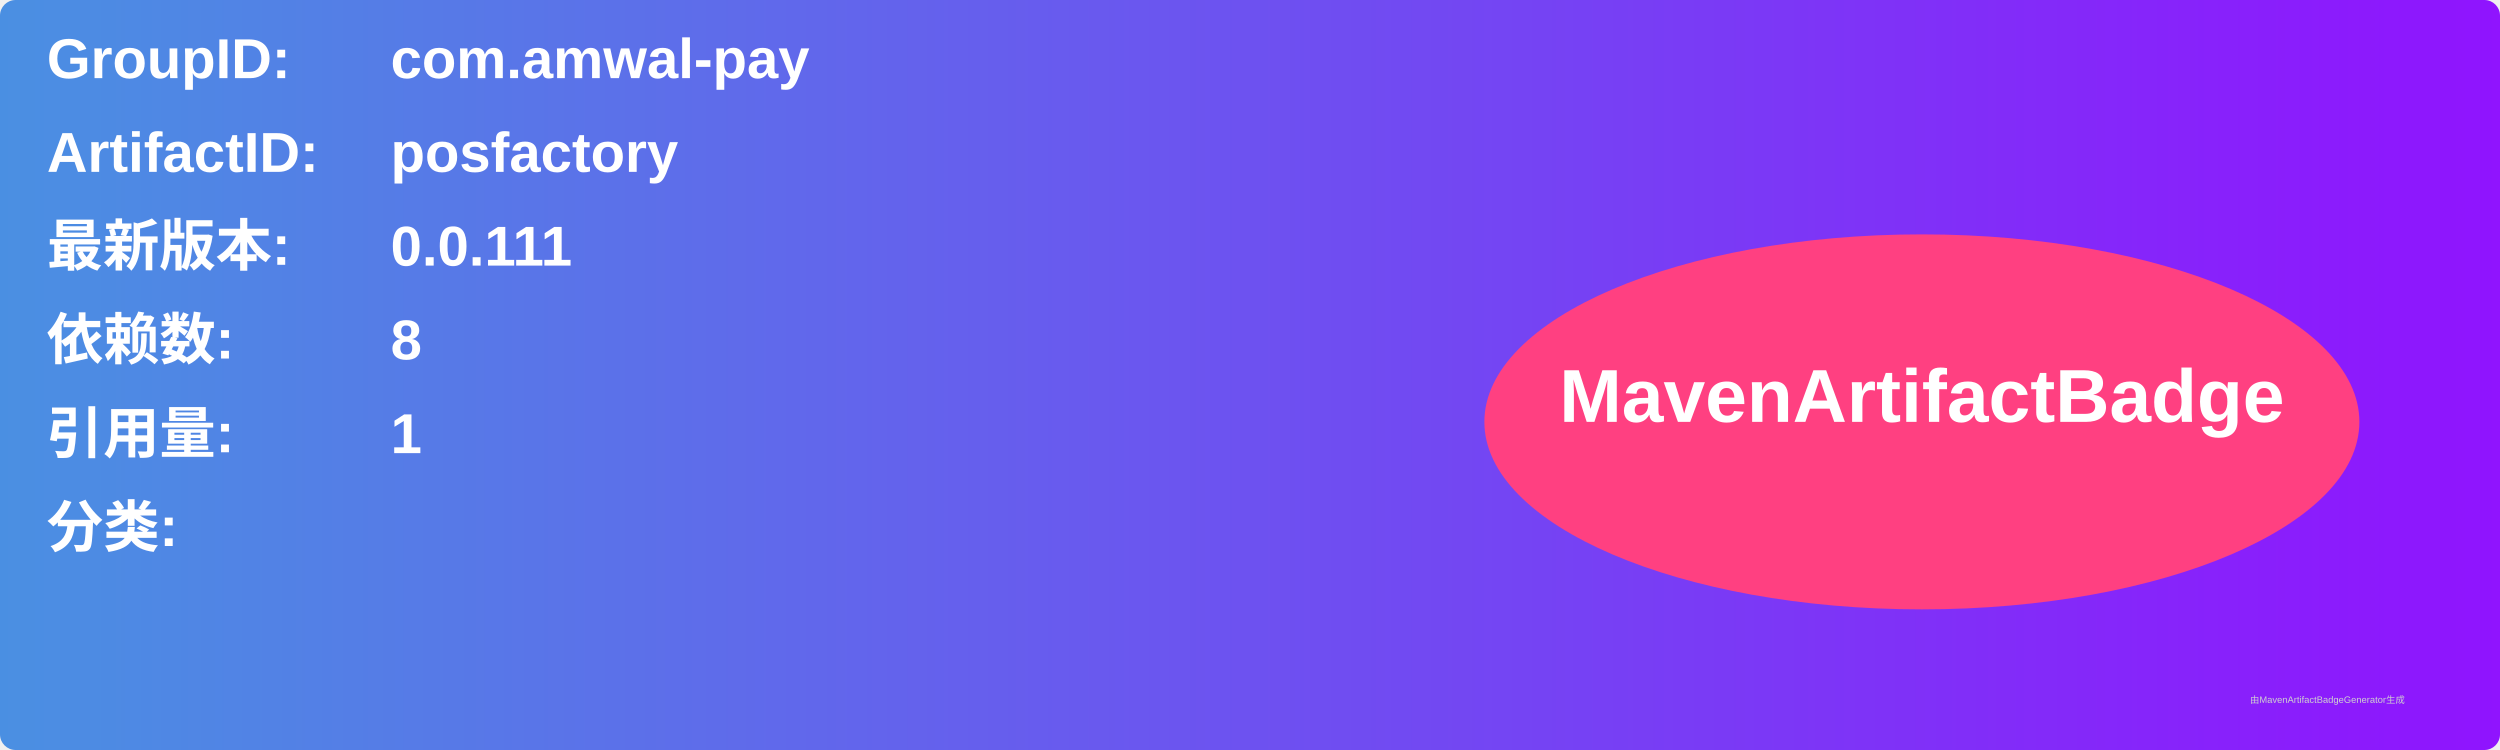
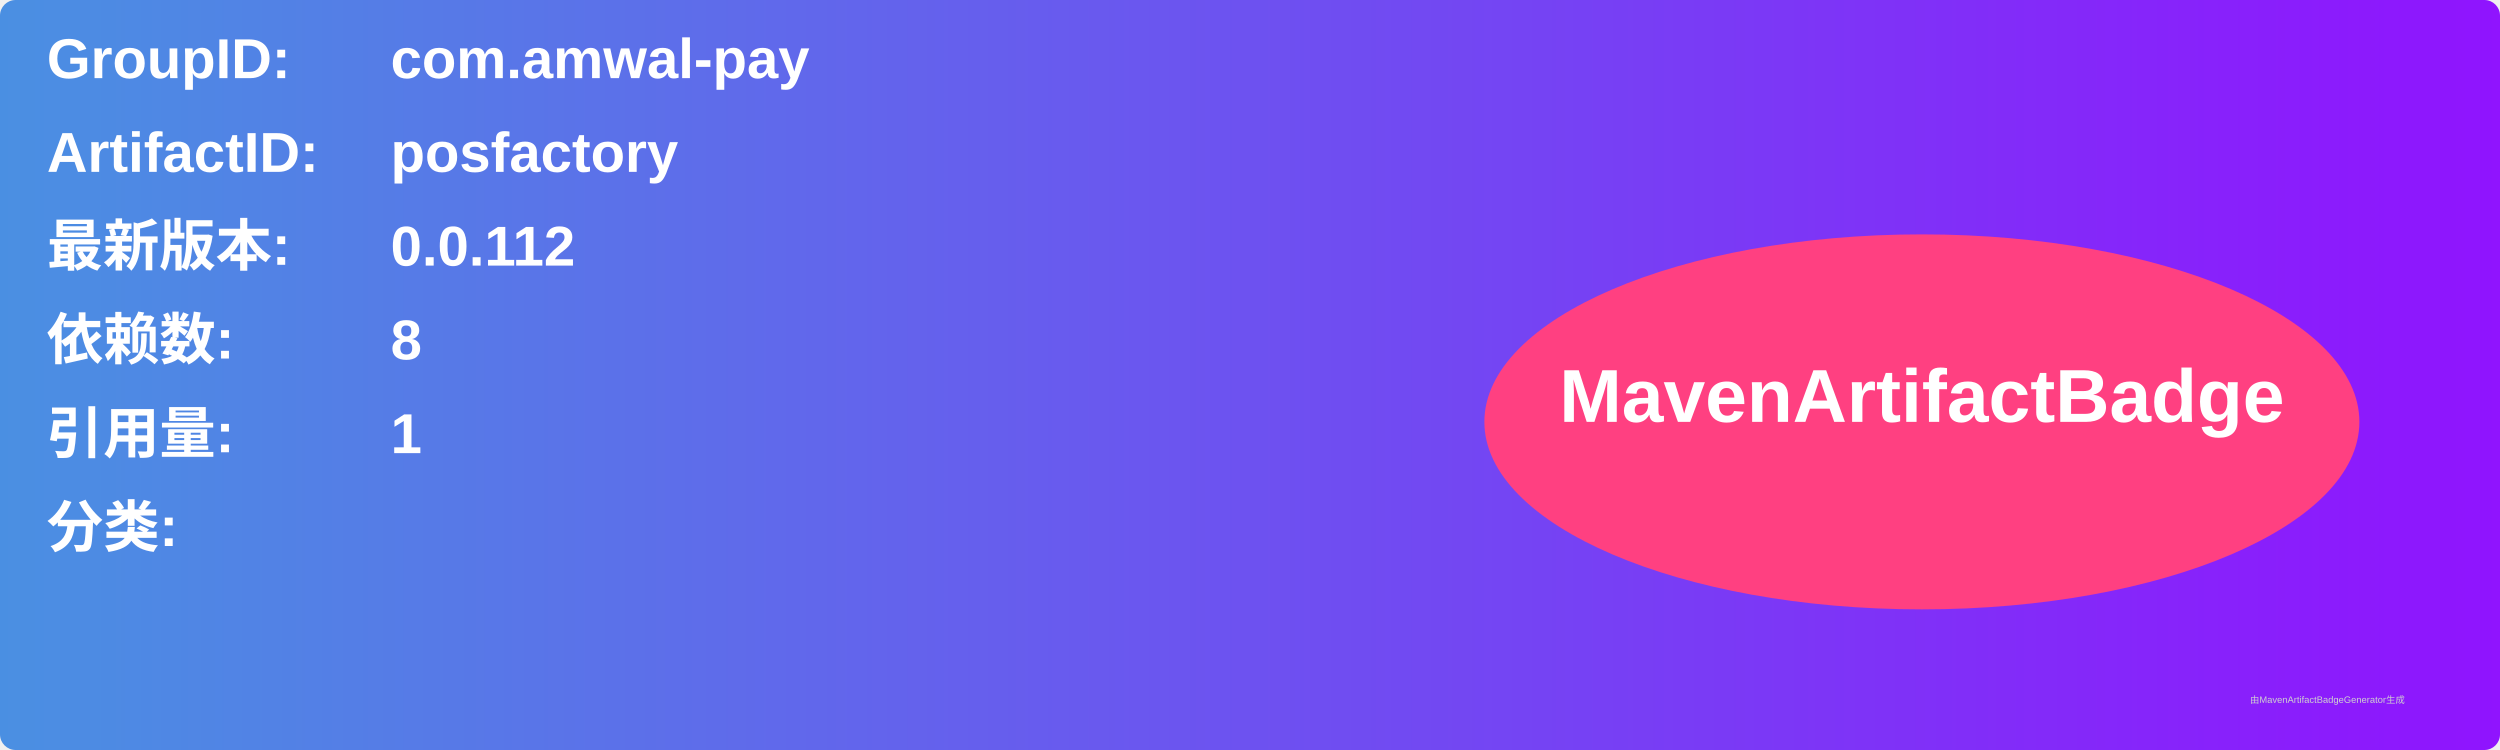
<svg xmlns="http://www.w3.org/2000/svg" width="800" height="240" viewBox="0 0 800 240">
  <linearGradient id="grad" x1="0%" y1="0%" x2="100%" y2="0%">
    <stop offset="0%" stop-color="#4a90e2" />
    <stop offset="100%" stop-color="#9013fe" />
  </linearGradient>
  <rect width="100%" height="100%" rx="5" ry="5" fill="url(#grad)" />
  <g transform="translate(15, 15)">
    <text x="0" y="10" font-family="Arial" font-size="18" fill="white" font-weight="bold" width="260">GroupID:</text>
    <text x="110" y="10" font-family="Arial" font-size="18" fill="white" font-weight="bold" width="460">com.amwal-pay</text>
    <text x="0" y="40" font-family="Arial" font-size="18" fill="white" font-weight="bold" width="260">ArtifactID:</text>
    <text x="110" y="40" font-family="Arial" font-size="18" fill="white" font-weight="bold" width="460">posfactory</text>
    <text x="0" y="70" font-family="Arial" font-size="18" fill="white" font-weight="bold">最新版本:</text>
    <text x="110" y="70" font-family="Arial" font-size="18" fill="white" font-weight="bold">
-       <tspan font-weight="bold">0.0.111</tspan>
+       <tspan font-weight="bold">0.0.112</tspan>
    </text>
    <text x="0" y="100" font-family="Arial" font-size="18" fill="white" font-weight="bold">依赖数: </text>
    <text x="110" y="100" font-family="Arial" font-size="18" fill="white">
      <tspan font-weight="bold">8</tspan>
    </text>
    <text x="0" y="130" font-family="Arial" font-size="18" fill="white" font-weight="bold">引用量: </text>
    <text x="110" y="130" font-family="Arial" font-size="18" fill="white">
      <tspan font-weight="bold">1</tspan>
    </text>
    <text x="0" y="160" font-family="Arial" font-size="18" fill="white" font-weight="bold">分类:</text>
    <text x="10" y="190" font-family="Arial" font-size="10" fill="white">
      <tspan font-weight="bold" />
    </text>
    <ellipse cx="600" cy="120" rx="140" ry="60" fill="#ff4081" />
    <text x="600" y="120" text-anchor="middle" font-family="Arial" font-size="24" fill="white" font-weight="bold">MavenArtifactBadge</text>
  </g>
  <text x="720" y="225" font-family="Arial" font-size="3" fill="#d0d0d0">由MavenArtifactBadgeGenerator生成</text>
</svg>
